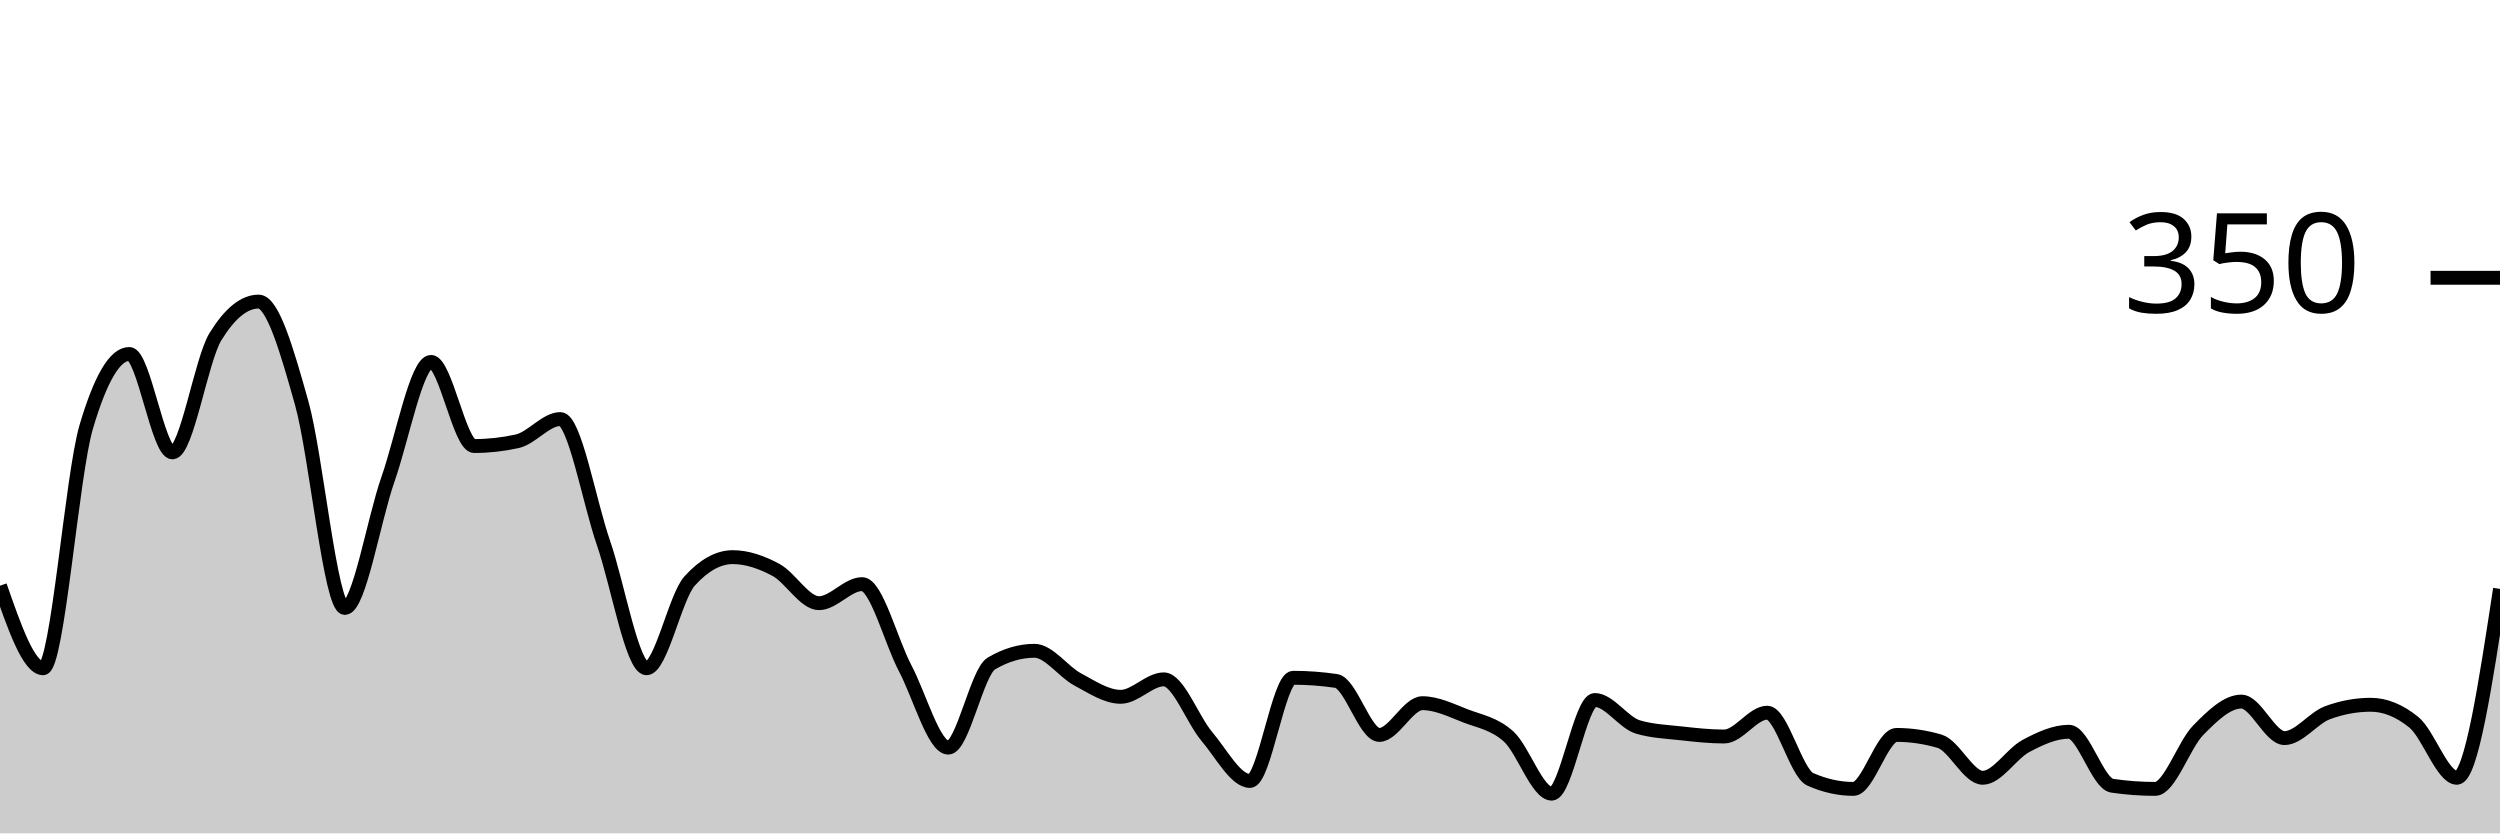
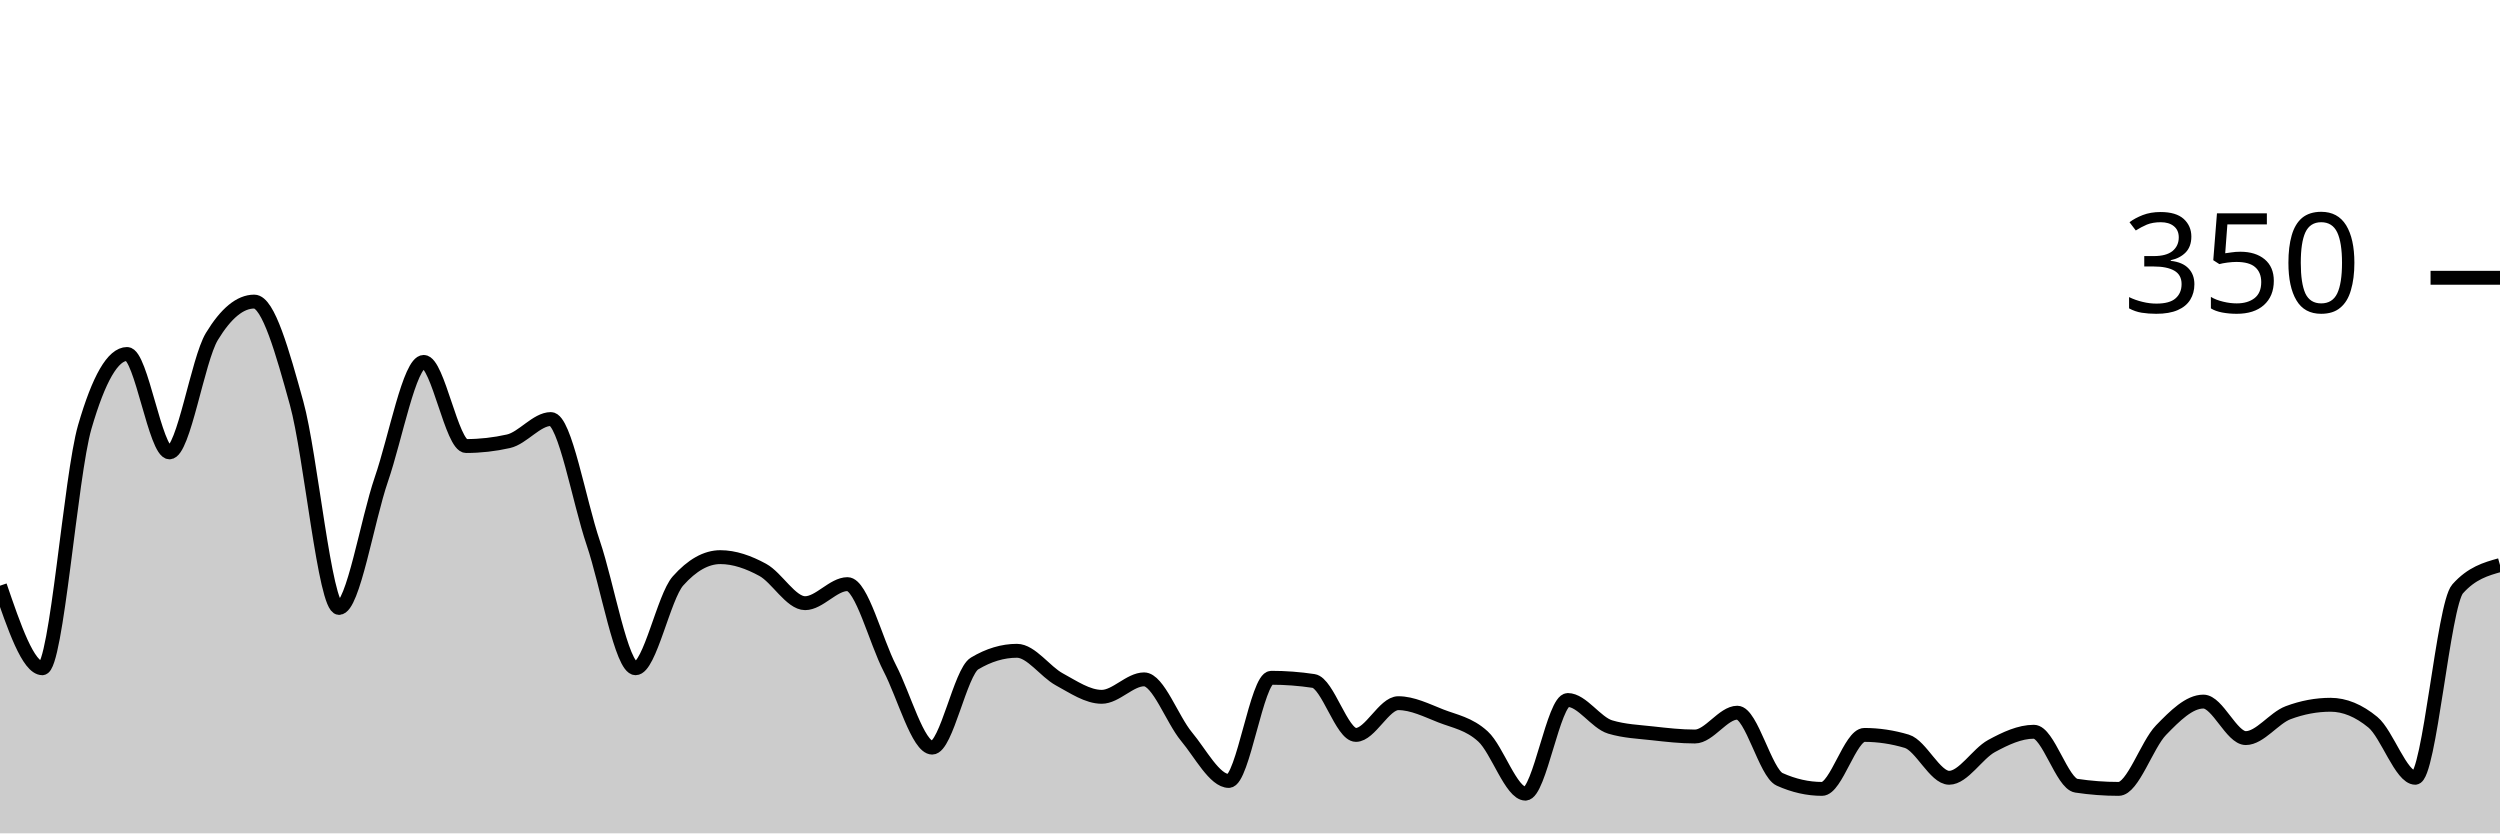
<svg xmlns="http://www.w3.org/2000/svg" viewBox="0 0 180 60">
  <g transform="translate(0,20)">
-     <path class="area" fill="rgba(0, 0, 0, 0.2)" d="M0,22.171C1.034,25.143,2.069,28.114,3.103,28.114C4.138,28.114,5.172,14.248,6.207,10.743C7.241,7.238,8.276,5.486,9.31,5.486C10.345,5.486,11.379,12.571,12.414,12.571C13.448,12.571,14.483,5.905,15.517,4.229C16.552,2.552,17.586,1.714,18.621,1.714C19.655,1.714,20.69,5.352,21.724,9.029C22.759,12.705,23.793,23.771,24.828,23.771C25.862,23.771,26.897,17.467,27.931,14.514C28.966,11.562,30,6.057,31.034,6.057C32.069,6.057,33.103,12.114,34.138,12.114C35.172,12.114,36.207,12,37.241,11.771C38.276,11.543,39.31,10.171,40.345,10.171C41.379,10.171,42.414,16.095,43.448,19.086C44.483,22.076,45.517,28.114,46.552,28.114C47.586,28.114,48.621,22.971,49.655,21.829C50.69,20.686,51.724,20.114,52.759,20.114C53.793,20.114,54.828,20.476,55.862,21.029C56.897,21.581,57.931,23.429,58.966,23.429C60,23.429,61.034,22.057,62.069,22.057C63.103,22.057,64.138,26.152,65.172,28.114C66.207,30.076,67.241,33.829,68.276,33.829C69.31,33.829,70.345,28.381,71.379,27.771C72.414,27.162,73.448,26.857,74.483,26.857C75.517,26.857,76.552,28.362,77.586,28.914C78.621,29.467,79.655,30.171,80.69,30.171C81.724,30.171,82.759,28.914,83.793,28.914C84.828,28.914,85.862,31.81,86.897,33.029C87.931,34.248,88.966,36.229,90,36.229C91.034,36.229,92.069,28.8,93.103,28.8C94.138,28.8,95.172,28.876,96.207,29.029C97.241,29.181,98.276,32.914,99.31,32.914C100.345,32.914,101.379,30.629,102.414,30.629C103.448,30.629,104.483,31.143,105.517,31.543C106.552,31.943,107.586,32.095,108.621,33.029C109.655,33.962,110.69,37.143,111.724,37.143C112.759,37.143,113.793,30.4,114.828,30.4C115.862,30.4,116.897,32.038,117.931,32.343C118.966,32.648,120,32.686,121.034,32.8C122.069,32.914,123.103,33.029,124.138,33.029C125.172,33.029,126.207,31.314,127.241,31.314C128.276,31.314,129.31,35.657,130.345,36.114C131.379,36.571,132.414,36.8,133.448,36.8C134.483,36.8,135.517,32.914,136.552,32.914C137.586,32.914,138.621,33.067,139.655,33.371C140.69,33.676,141.724,36,142.759,36C143.793,36,144.828,34.267,145.862,33.714C146.897,33.162,147.931,32.686,148.966,32.686C150,32.686,151.034,36.419,152.069,36.571C153.103,36.724,154.138,36.8,155.172,36.8C156.207,36.8,157.241,33.619,158.276,32.571C159.31,31.524,160.345,30.514,161.379,30.514C162.414,30.514,163.448,33.143,164.483,33.143C165.517,33.143,166.552,31.695,167.586,31.314C168.621,30.933,169.655,30.743,170.69,30.743C171.724,30.743,172.759,31.162,173.793,32C174.828,32.838,175.862,36,176.897,36C177.931,36,178.966,29.2,180,22.4L180,40C178.966,40,177.931,40,176.897,40C175.862,40,174.828,40,173.793,40C172.759,40,171.724,40,170.69,40C169.655,40,168.621,40,167.586,40C166.552,40,165.517,40,164.483,40C163.448,40,162.414,40,161.379,40C160.345,40,159.31,40,158.276,40C157.241,40,156.207,40,155.172,40C154.138,40,153.103,40,152.069,40C151.034,40,150,40,148.966,40C147.931,40,146.897,40,145.862,40C144.828,40,143.793,40,142.759,40C141.724,40,140.69,40,139.655,40C138.621,40,137.586,40,136.552,40C135.517,40,134.483,40,133.448,40C132.414,40,131.379,40,130.345,40C129.31,40,128.276,40,127.241,40C126.207,40,125.172,40,124.138,40C123.103,40,122.069,40,121.034,40C120,40,118.966,40,117.931,40C116.897,40,115.862,40,114.828,40C113.793,40,112.759,40,111.724,40C110.69,40,109.655,40,108.621,40C107.586,40,106.552,40,105.517,40C104.483,40,103.448,40,102.414,40C101.379,40,100.345,40,99.31,40C98.276,40,97.241,40,96.207,40C95.172,40,94.138,40,93.103,40C92.069,40,91.034,40,90,40C88.966,40,87.931,40,86.897,40C85.862,40,84.828,40,83.793,40C82.759,40,81.724,40,80.69,40C79.655,40,78.621,40,77.586,40C76.552,40,75.517,40,74.483,40C73.448,40,72.414,40,71.379,40C70.345,40,69.31,40,68.276,40C67.241,40,66.207,40,65.172,40C64.138,40,63.103,40,62.069,40C61.034,40,60,40,58.966,40C57.931,40,56.897,40,55.862,40C54.828,40,53.793,40,52.759,40C51.724,40,50.69,40,49.655,40C48.621,40,47.586,40,46.552,40C45.517,40,44.483,40,43.448,40C42.414,40,41.379,40,40.345,40C39.31,40,38.276,40,37.241,40C36.207,40,35.172,40,34.138,40C33.103,40,32.069,40,31.034,40C30,40,28.966,40,27.931,40C26.897,40,25.862,40,24.828,40C23.793,40,22.759,40,21.724,40C20.69,40,19.655,40,18.621,40C17.586,40,16.552,40,15.517,40C14.483,40,13.448,40,12.414,40C11.379,40,10.345,40,9.31,40C8.276,40,7.241,40,6.207,40C5.172,40,4.138,40,3.103,40C2.069,40,1.034,40,0,40Z" />
-     <path class="line" stroke="black" fill="none" d="M0,22.171C1.034,25.143,2.069,28.114,3.103,28.114C4.138,28.114,5.172,14.248,6.207,10.743C7.241,7.238,8.276,5.486,9.31,5.486C10.345,5.486,11.379,12.571,12.414,12.571C13.448,12.571,14.483,5.905,15.517,4.229C16.552,2.552,17.586,1.714,18.621,1.714C19.655,1.714,20.69,5.352,21.724,9.029C22.759,12.705,23.793,23.771,24.828,23.771C25.862,23.771,26.897,17.467,27.931,14.514C28.966,11.562,30,6.057,31.034,6.057C32.069,6.057,33.103,12.114,34.138,12.114C35.172,12.114,36.207,12,37.241,11.771C38.276,11.543,39.31,10.171,40.345,10.171C41.379,10.171,42.414,16.095,43.448,19.086C44.483,22.076,45.517,28.114,46.552,28.114C47.586,28.114,48.621,22.971,49.655,21.829C50.69,20.686,51.724,20.114,52.759,20.114C53.793,20.114,54.828,20.476,55.862,21.029C56.897,21.581,57.931,23.429,58.966,23.429C60,23.429,61.034,22.057,62.069,22.057C63.103,22.057,64.138,26.152,65.172,28.114C66.207,30.076,67.241,33.829,68.276,33.829C69.31,33.829,70.345,28.381,71.379,27.771C72.414,27.162,73.448,26.857,74.483,26.857C75.517,26.857,76.552,28.362,77.586,28.914C78.621,29.467,79.655,30.171,80.69,30.171C81.724,30.171,82.759,28.914,83.793,28.914C84.828,28.914,85.862,31.81,86.897,33.029C87.931,34.248,88.966,36.229,90,36.229C91.034,36.229,92.069,28.8,93.103,28.8C94.138,28.8,95.172,28.876,96.207,29.029C97.241,29.181,98.276,32.914,99.31,32.914C100.345,32.914,101.379,30.629,102.414,30.629C103.448,30.629,104.483,31.143,105.517,31.543C106.552,31.943,107.586,32.095,108.621,33.029C109.655,33.962,110.69,37.143,111.724,37.143C112.759,37.143,113.793,30.4,114.828,30.4C115.862,30.4,116.897,32.038,117.931,32.343C118.966,32.648,120,32.686,121.034,32.8C122.069,32.914,123.103,33.029,124.138,33.029C125.172,33.029,126.207,31.314,127.241,31.314C128.276,31.314,129.31,35.657,130.345,36.114C131.379,36.571,132.414,36.8,133.448,36.8C134.483,36.8,135.517,32.914,136.552,32.914C137.586,32.914,138.621,33.067,139.655,33.371C140.69,33.676,141.724,36,142.759,36C143.793,36,144.828,34.267,145.862,33.714C146.897,33.162,147.931,32.686,148.966,32.686C150,32.686,151.034,36.419,152.069,36.571C153.103,36.724,154.138,36.8,155.172,36.8C156.207,36.8,157.241,33.619,158.276,32.571C159.31,31.524,160.345,30.514,161.379,30.514C162.414,30.514,163.448,33.143,164.483,33.143C165.517,33.143,166.552,31.695,167.586,31.314C168.621,30.933,169.655,30.743,170.69,30.743C171.724,30.743,172.759,31.162,173.793,32C174.828,32.838,175.862,36,176.897,36C177.931,36,178.966,29.2,180,22.4" />
+     <path class="area" fill="rgba(0, 0, 0, 0.2)" d="M0,22.171C1.017,25.143,2.034,28.114,3.051,28.114C4.068,28.114,5.085,14.248,6.102,10.743C7.119,7.238,8.136,5.486,9.153,5.486C10.169,5.486,11.186,12.571,12.203,12.571C13.22,12.571,14.237,5.905,15.254,4.229C16.271,2.552,17.288,1.714,18.305,1.714C19.322,1.714,20.339,5.352,21.356,9.029C22.373,12.705,23.39,23.771,24.407,23.771C25.424,23.771,26.441,17.467,27.458,14.514C28.475,11.562,29.492,6.057,30.508,6.057C31.525,6.057,32.542,12.114,33.559,12.114C34.576,12.114,35.593,12,36.61,11.771C37.627,11.543,38.644,10.171,39.661,10.171C40.678,10.171,41.695,16.095,42.712,19.086C43.729,22.076,44.746,28.114,45.763,28.114C46.78,28.114,47.797,22.971,48.814,21.829C49.831,20.686,50.847,20.114,51.864,20.114C52.881,20.114,53.898,20.476,54.915,21.029C55.932,21.581,56.949,23.429,57.966,23.429C58.983,23.429,60,22.057,61.017,22.057C62.034,22.057,63.051,26.152,64.068,28.114C65.085,30.076,66.102,33.829,67.119,33.829C68.136,33.829,69.153,28.381,70.169,27.771C71.186,27.162,72.203,26.857,73.22,26.857C74.237,26.857,75.254,28.362,76.271,28.914C77.288,29.467,78.305,30.171,79.322,30.171C80.339,30.171,81.356,28.914,82.373,28.914C83.39,28.914,84.407,31.81,85.424,33.029C86.441,34.248,87.458,36.229,88.475,36.229C89.492,36.229,90.508,28.8,91.525,28.8C92.542,28.8,93.559,28.876,94.576,29.029C95.593,29.181,96.61,32.914,97.627,32.914C98.644,32.914,99.661,30.629,100.678,30.629C101.695,30.629,102.712,31.143,103.729,31.543C104.746,31.943,105.763,32.095,106.78,33.029C107.797,33.962,108.814,37.143,109.831,37.143C110.847,37.143,111.864,30.4,112.881,30.4C113.898,30.4,114.915,32.038,115.932,32.343C116.949,32.648,117.966,32.686,118.983,32.8C120,32.914,121.017,33.029,122.034,33.029C123.051,33.029,124.068,31.314,125.085,31.314C126.102,31.314,127.119,35.657,128.136,36.114C129.153,36.571,130.169,36.8,131.186,36.8C132.203,36.8,133.22,32.914,134.237,32.914C135.254,32.914,136.271,33.067,137.288,33.371C138.305,33.676,139.322,36,140.339,36C141.356,36,142.373,34.267,143.39,33.714C144.407,33.162,145.424,32.686,146.441,32.686C147.458,32.686,148.475,36.419,149.492,36.571C150.508,36.724,151.525,36.8,152.542,36.8C153.559,36.8,154.576,33.619,155.593,32.571C156.61,31.524,157.627,30.514,158.644,30.514C159.661,30.514,160.678,33.143,161.695,33.143C162.712,33.143,163.729,31.695,164.746,31.314C165.763,30.933,166.78,30.743,167.797,30.743C168.814,30.743,169.831,31.162,170.847,32C171.864,32.838,172.881,36,173.898,36C174.915,36,175.932,23.543,176.949,22.4C177.966,21.257,178.983,20.971,180,20.686L180,40C178.983,40,177.966,40,176.949,40C175.932,40,174.915,40,173.898,40C172.881,40,171.864,40,170.847,40C169.831,40,168.814,40,167.797,40C166.78,40,165.763,40,164.746,40C163.729,40,162.712,40,161.695,40C160.678,40,159.661,40,158.644,40C157.627,40,156.61,40,155.593,40C154.576,40,153.559,40,152.542,40C151.525,40,150.508,40,149.492,40C148.475,40,147.458,40,146.441,40C145.424,40,144.407,40,143.39,40C142.373,40,141.356,40,140.339,40C139.322,40,138.305,40,137.288,40C136.271,40,135.254,40,134.237,40C133.22,40,132.203,40,131.186,40C130.169,40,129.153,40,128.136,40C127.119,40,126.102,40,125.085,40C124.068,40,123.051,40,122.034,40C121.017,40,120,40,118.983,40C117.966,40,116.949,40,115.932,40C114.915,40,113.898,40,112.881,40C111.864,40,110.847,40,109.831,40C108.814,40,107.797,40,106.78,40C105.763,40,104.746,40,103.729,40C102.712,40,101.695,40,100.678,40C99.661,40,98.644,40,97.627,40C96.61,40,95.593,40,94.576,40C93.559,40,92.542,40,91.525,40C90.508,40,89.492,40,88.475,40C87.458,40,86.441,40,85.424,40C84.407,40,83.39,40,82.373,40C81.356,40,80.339,40,79.322,40C78.305,40,77.288,40,76.271,40C75.254,40,74.237,40,73.22,40C72.203,40,71.186,40,70.169,40C69.153,40,68.136,40,67.119,40C66.102,40,65.085,40,64.068,40C63.051,40,62.034,40,61.017,40C60,40,58.983,40,57.966,40C56.949,40,55.932,40,54.915,40C53.898,40,52.881,40,51.864,40C50.847,40,49.831,40,48.814,40C47.797,40,46.78,40,45.763,40C44.746,40,43.729,40,42.712,40C41.695,40,40.678,40,39.661,40C38.644,40,37.627,40,36.61,40C35.593,40,34.576,40,33.559,40C32.542,40,31.525,40,30.508,40C29.492,40,28.475,40,27.458,40C26.441,40,25.424,40,24.407,40C23.39,40,22.373,40,21.356,40C20.339,40,19.322,40,18.305,40C17.288,40,16.271,40,15.254,40C14.237,40,13.22,40,12.203,40C11.186,40,10.169,40,9.153,40C8.136,40,7.119,40,6.102,40C5.085,40,4.068,40,3.051,40C2.034,40,1.017,40,0,40Z" />
+     <path class="line" stroke="black" fill="none" d="M0,22.171C1.017,25.143,2.034,28.114,3.051,28.114C4.068,28.114,5.085,14.248,6.102,10.743C7.119,7.238,8.136,5.486,9.153,5.486C10.169,5.486,11.186,12.571,12.203,12.571C13.22,12.571,14.237,5.905,15.254,4.229C16.271,2.552,17.288,1.714,18.305,1.714C19.322,1.714,20.339,5.352,21.356,9.029C22.373,12.705,23.39,23.771,24.407,23.771C25.424,23.771,26.441,17.467,27.458,14.514C28.475,11.562,29.492,6.057,30.508,6.057C31.525,6.057,32.542,12.114,33.559,12.114C34.576,12.114,35.593,12,36.61,11.771C37.627,11.543,38.644,10.171,39.661,10.171C40.678,10.171,41.695,16.095,42.712,19.086C43.729,22.076,44.746,28.114,45.763,28.114C46.78,28.114,47.797,22.971,48.814,21.829C49.831,20.686,50.847,20.114,51.864,20.114C52.881,20.114,53.898,20.476,54.915,21.029C55.932,21.581,56.949,23.429,57.966,23.429C58.983,23.429,60,22.057,61.017,22.057C62.034,22.057,63.051,26.152,64.068,28.114C65.085,30.076,66.102,33.829,67.119,33.829C68.136,33.829,69.153,28.381,70.169,27.771C71.186,27.162,72.203,26.857,73.22,26.857C74.237,26.857,75.254,28.362,76.271,28.914C77.288,29.467,78.305,30.171,79.322,30.171C80.339,30.171,81.356,28.914,82.373,28.914C83.39,28.914,84.407,31.81,85.424,33.029C86.441,34.248,87.458,36.229,88.475,36.229C89.492,36.229,90.508,28.8,91.525,28.8C92.542,28.8,93.559,28.876,94.576,29.029C95.593,29.181,96.61,32.914,97.627,32.914C98.644,32.914,99.661,30.629,100.678,30.629C101.695,30.629,102.712,31.143,103.729,31.543C104.746,31.943,105.763,32.095,106.78,33.029C107.797,33.962,108.814,37.143,109.831,37.143C110.847,37.143,111.864,30.4,112.881,30.4C113.898,30.4,114.915,32.038,115.932,32.343C116.949,32.648,117.966,32.686,118.983,32.8C120,32.914,121.017,33.029,122.034,33.029C123.051,33.029,124.068,31.314,125.085,31.314C126.102,31.314,127.119,35.657,128.136,36.114C129.153,36.571,130.169,36.8,131.186,36.8C132.203,36.8,133.22,32.914,134.237,32.914C135.254,32.914,136.271,33.067,137.288,33.371C138.305,33.676,139.322,36,140.339,36C141.356,36,142.373,34.267,143.39,33.714C144.407,33.162,145.424,32.686,146.441,32.686C147.458,32.686,148.475,36.419,149.492,36.571C150.508,36.724,151.525,36.8,152.542,36.8C153.559,36.8,154.576,33.619,155.593,32.571C156.61,31.524,157.627,30.514,158.644,30.514C159.661,30.514,160.678,33.143,161.695,33.143C162.712,33.143,163.729,31.695,164.746,31.314C165.763,30.933,166.78,30.743,167.797,30.743C168.814,30.743,169.831,31.162,170.847,32C171.864,32.838,172.881,36,173.898,36C174.915,36,175.932,23.543,176.949,22.4C177.966,21.257,178.983,20.971,180,20.686" />
    <path class="axis-ceiling" stroke-width="1" stroke="black" fill="none" d="M175,0L180,0" />
    <text class="axis-ceiling-label" font-family="sans-serif" text-anchor="end" font-size="10px" x="170" y="2.5">350</text>
  </g>
</svg>
